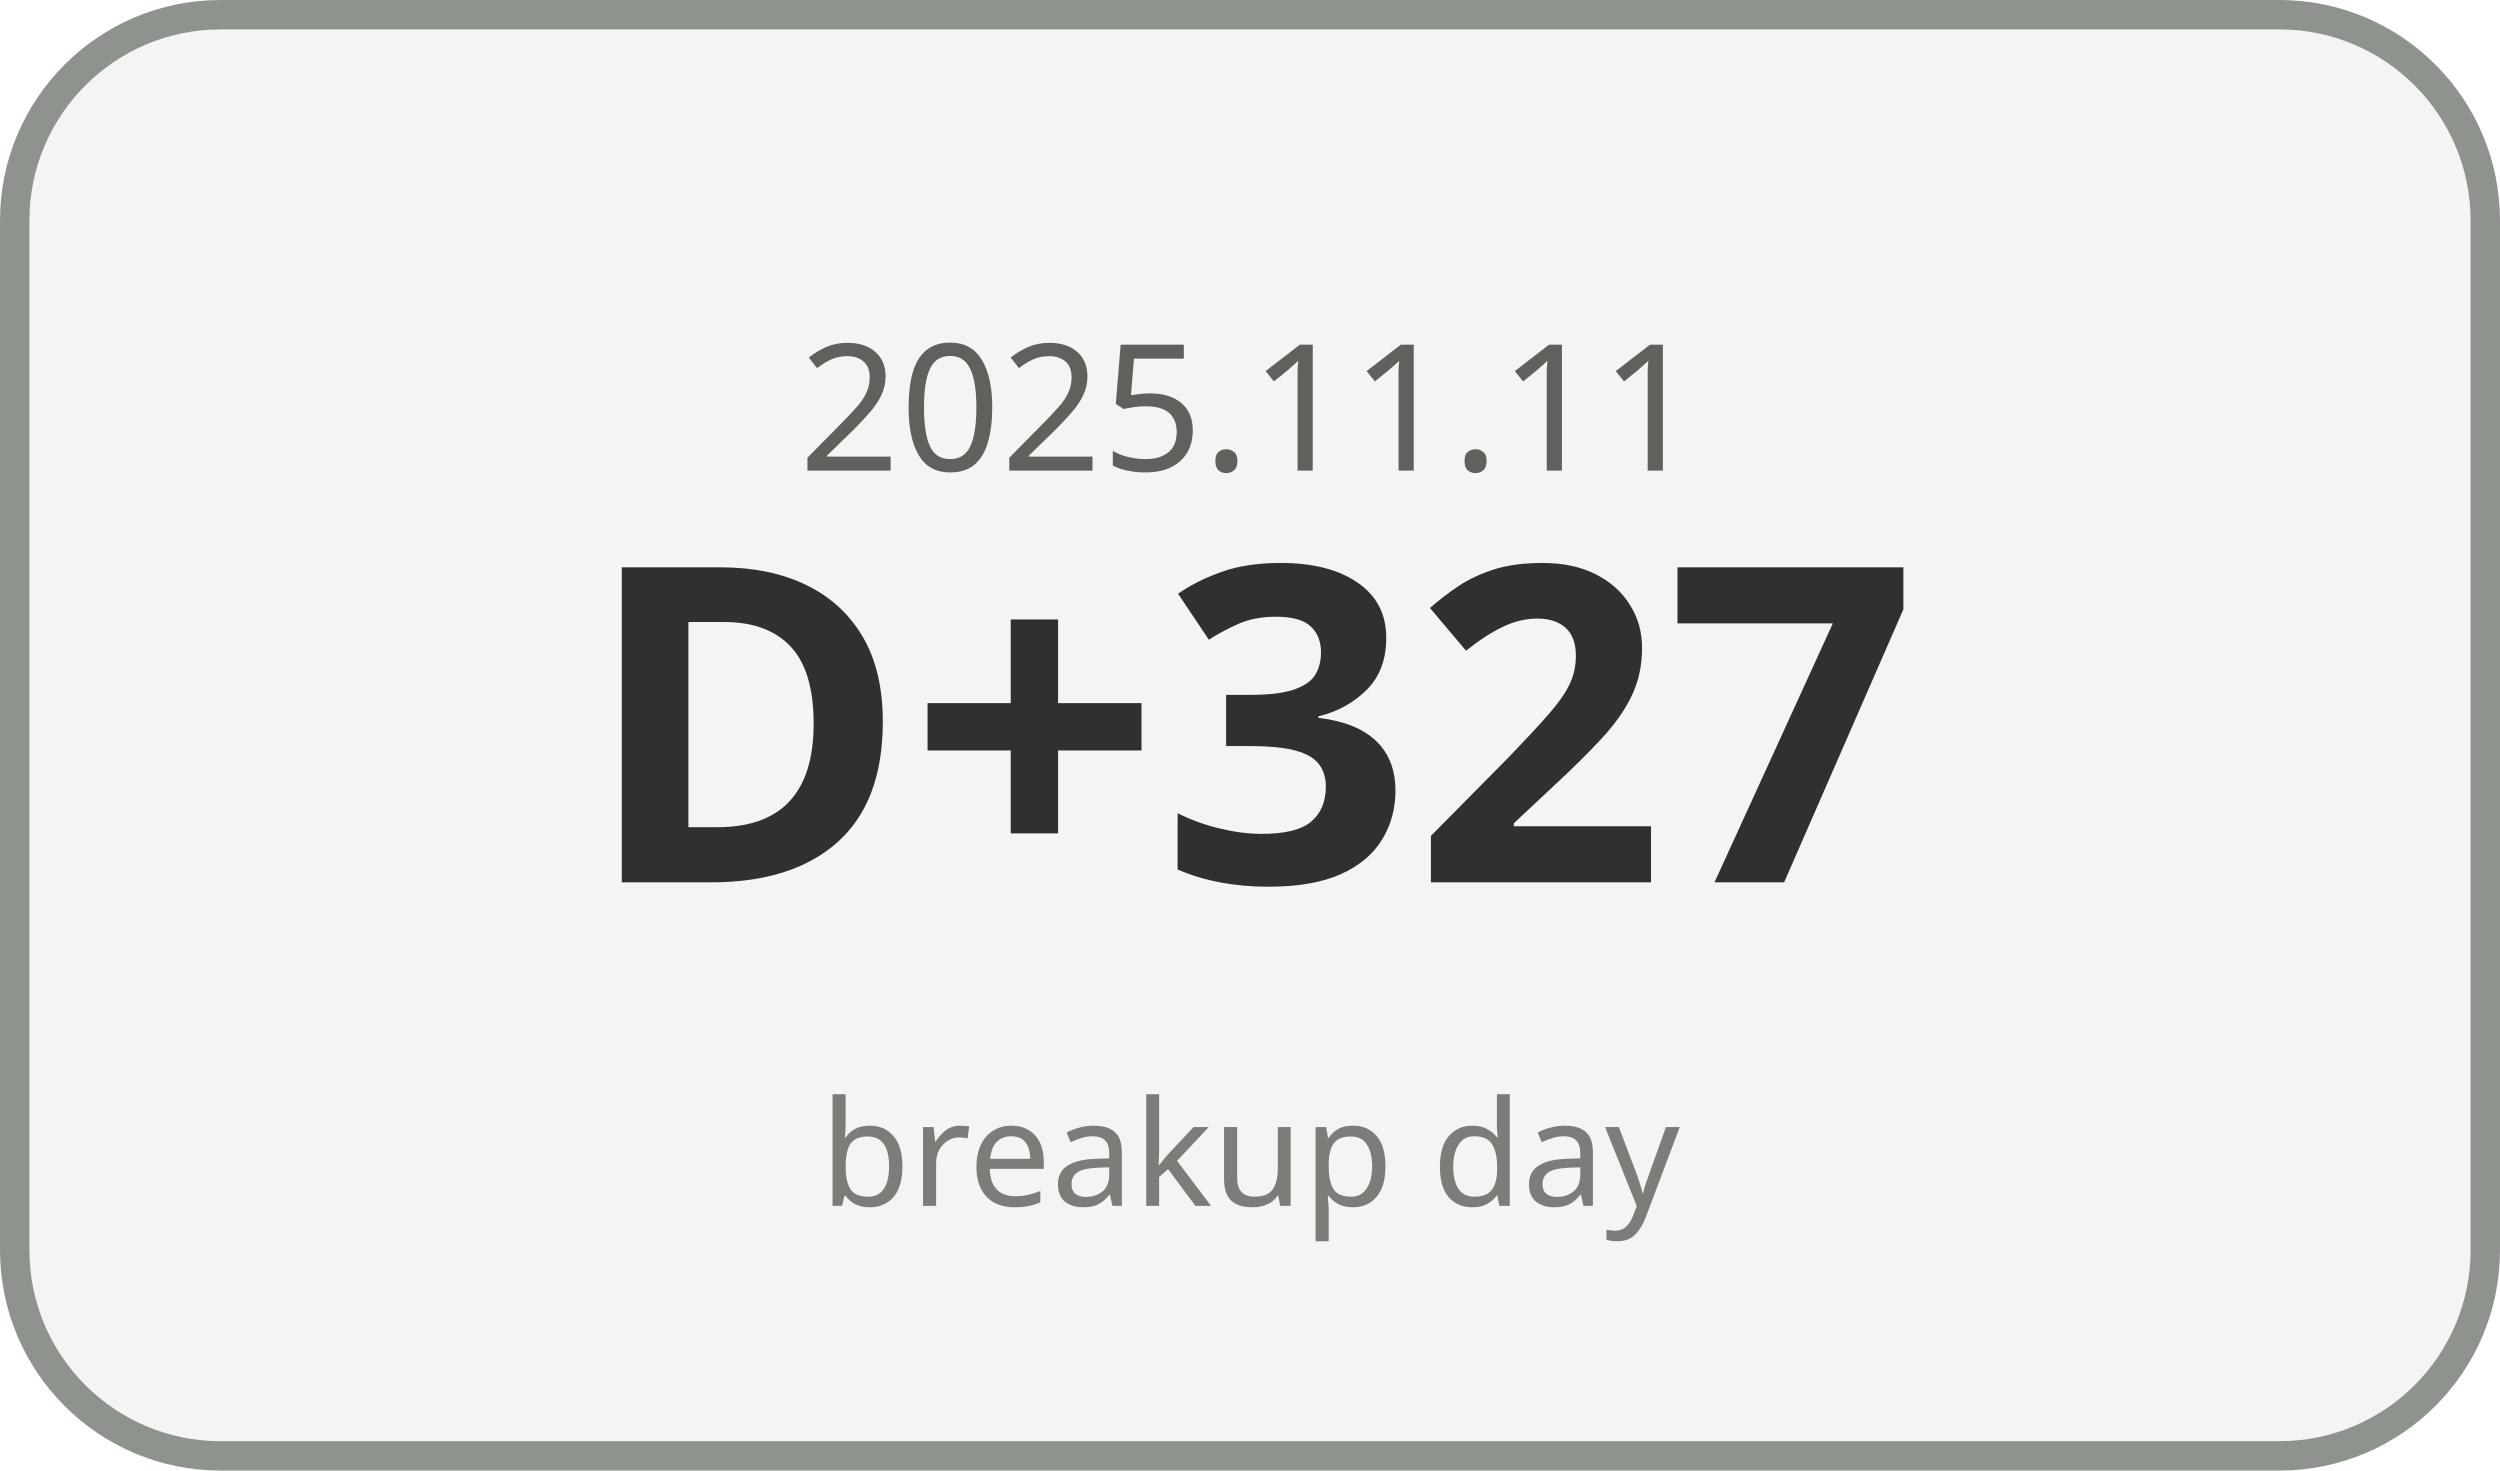
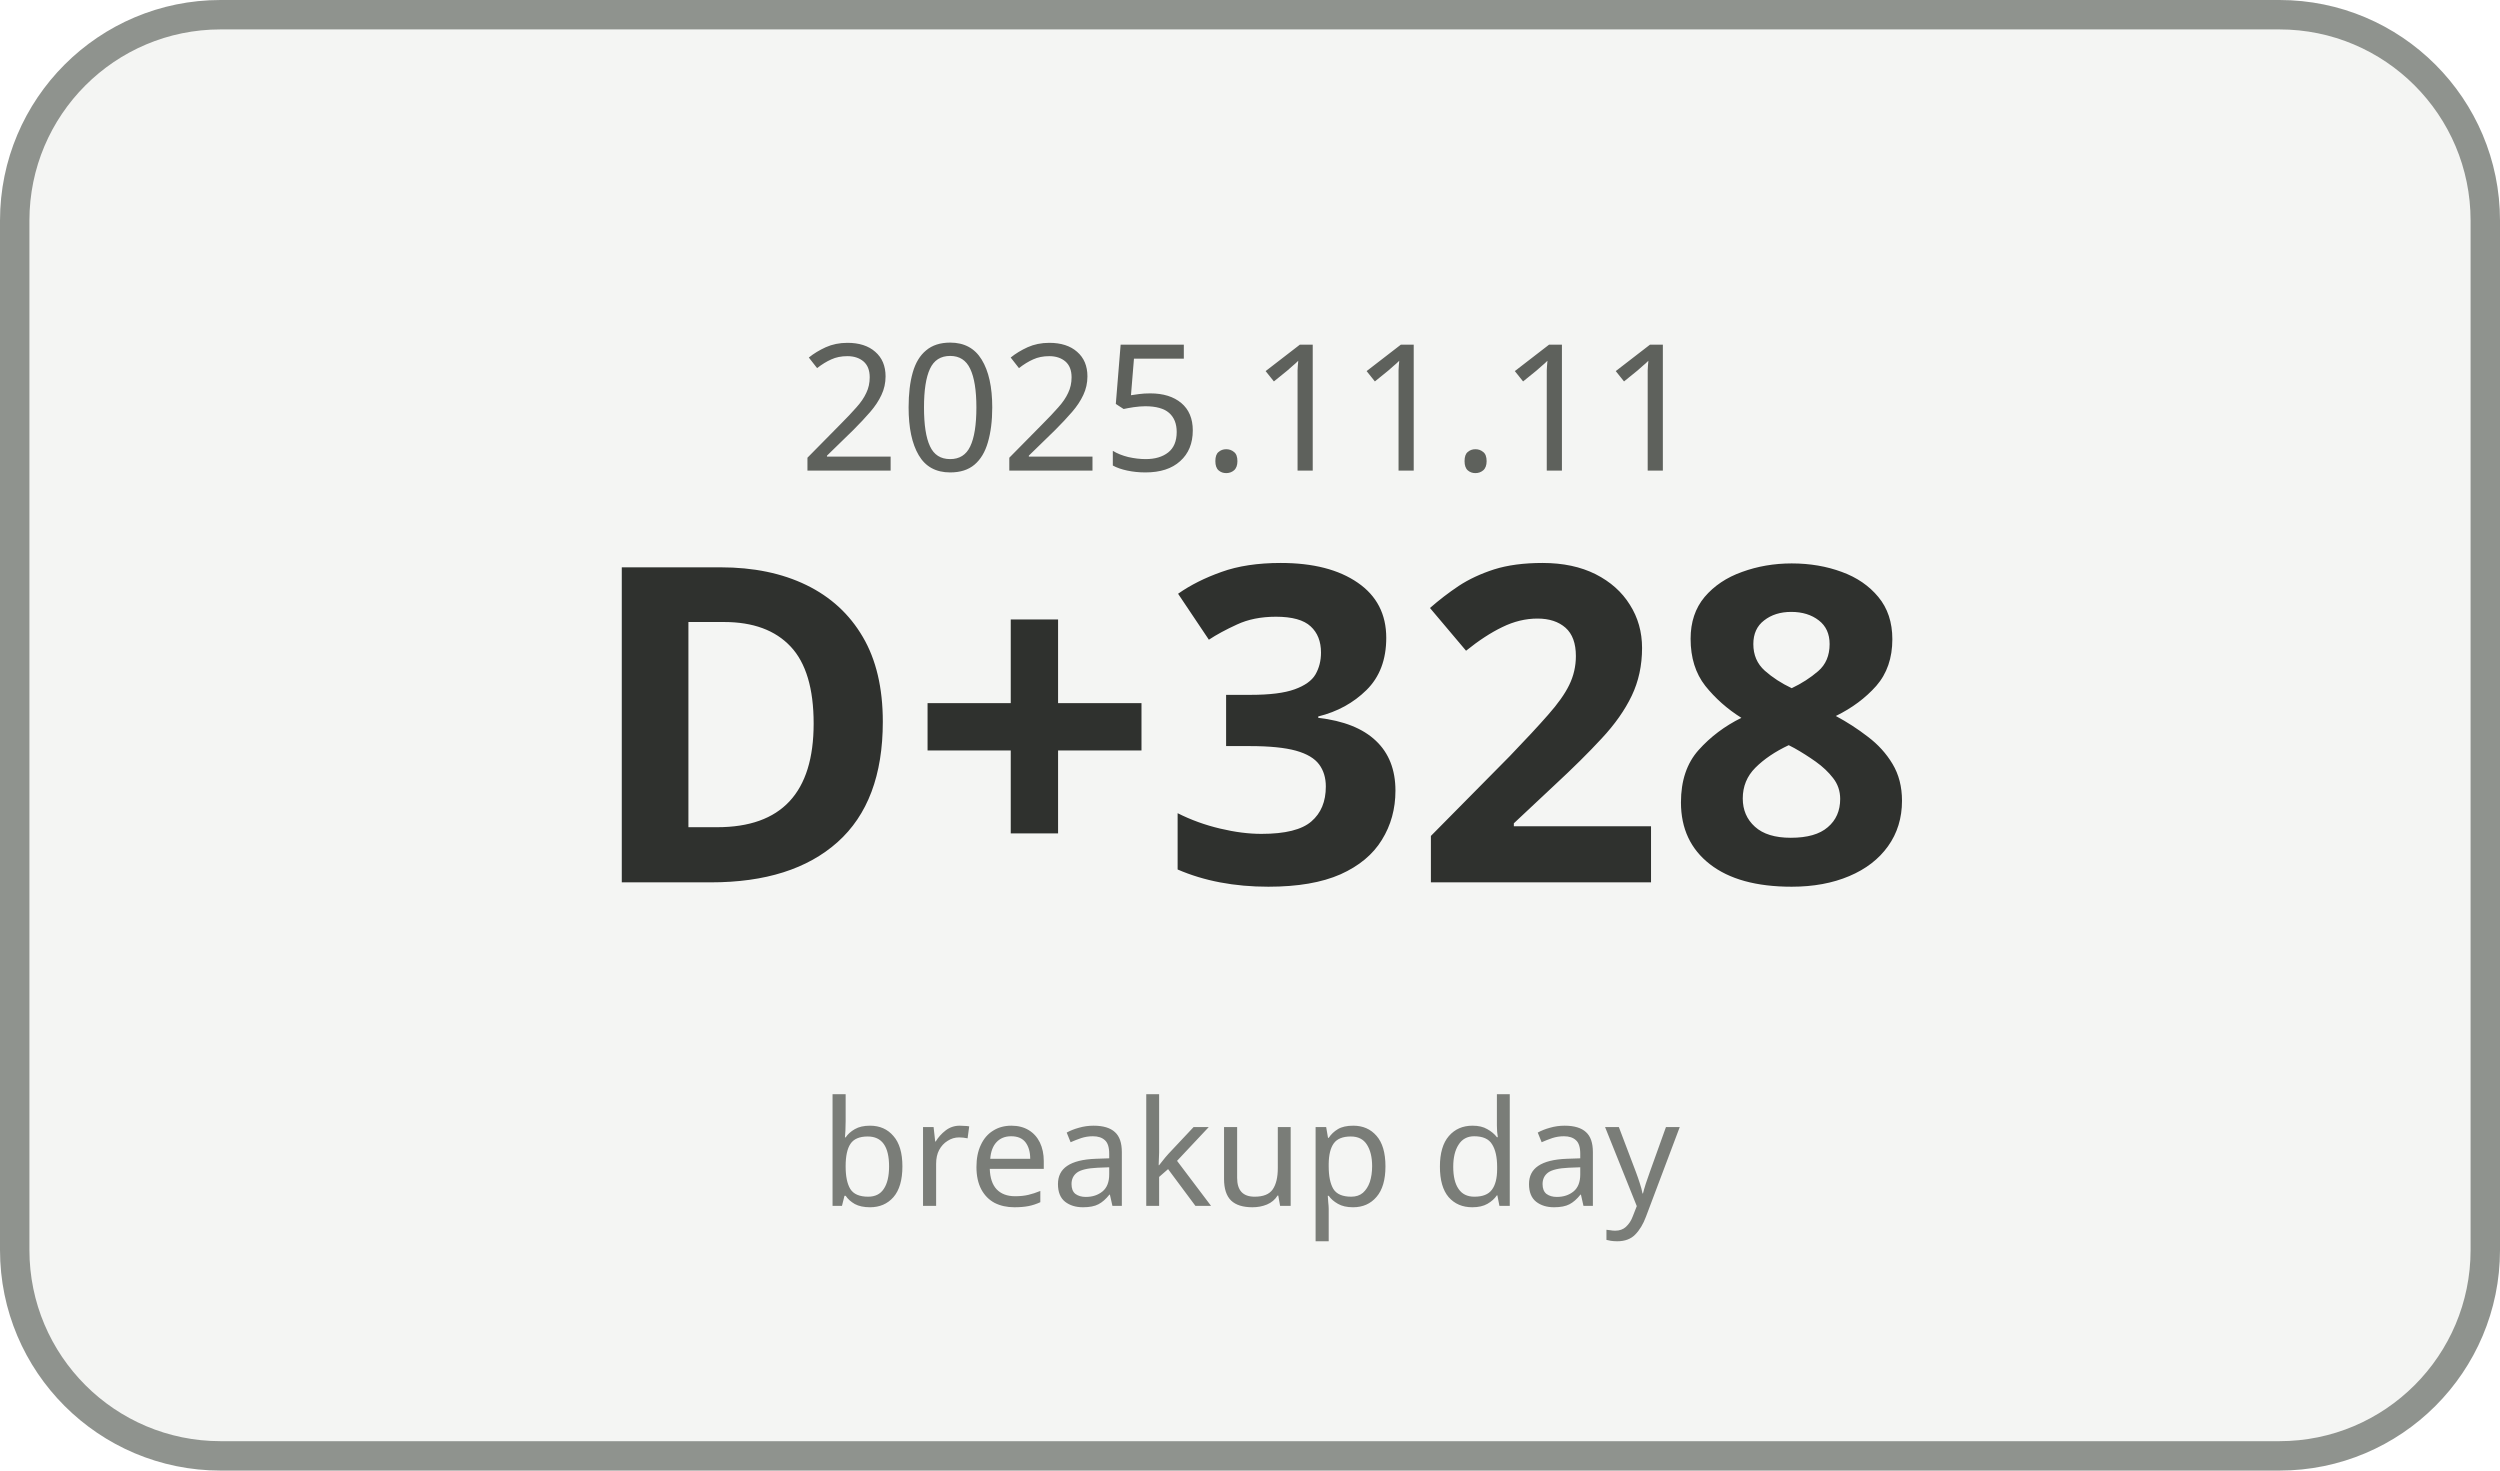
<svg xmlns="http://www.w3.org/2000/svg" width="170" height="100" viewBox="0 0 170 100">
  <rect x="1" y="1" width="168" height="98" rx="14" ry="14" fill="#F4F5F3" stroke="#8F938E" stroke-width="2" />
  <text x="85" y="32" text-anchor="middle" font-family="Malgun Gothic, sans-serif" font-size="12" fill="#5E615C">2025.11.11</text>
-   <text x="85" y="60" text-anchor="middle" font-family="Malgun Gothic, sans-serif" font-size="30" font-weight="700" fill="#2F312E">D+327</text>
+   <text x="85" y="60" text-anchor="middle" font-family="Malgun Gothic, sans-serif" font-size="30" font-weight="700" fill="#2F312E">D+328</text>
  <text x="85" y="82" text-anchor="middle" font-family="Malgun Gothic, sans-serif" font-size="10" fill="#7A7D78">breakup day</text>
</svg>
